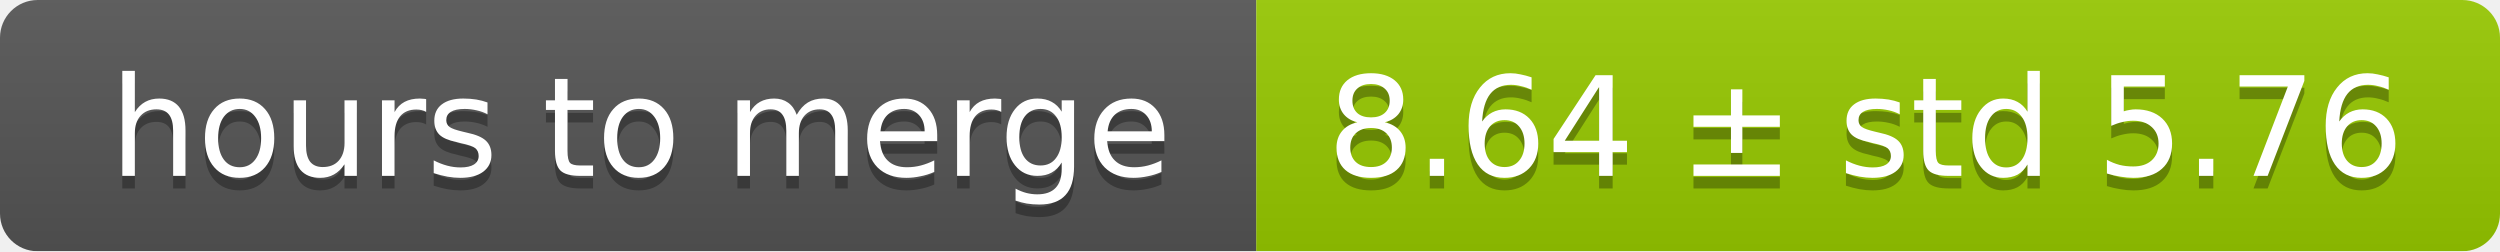
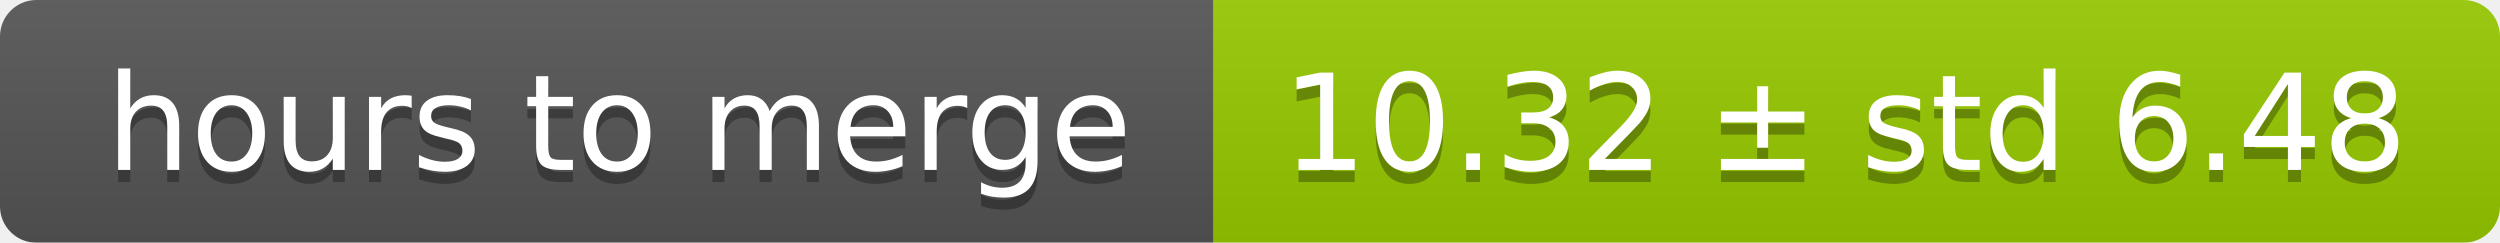
- <svg xmlns="http://www.w3.org/2000/svg" width="199" height="20">
+ <svg xmlns="http://www.w3.org/2000/svg" width="206" height="20">
  <linearGradient id="smooth" x2="0" y2="100%">
    <stop offset="0" stop-color="#bbb" stop-opacity=".1" />
    <stop offset="1" stop-opacity=".1" />
  </linearGradient>
  <mask id="round">
-     <rect width="199" height="20" rx="3" fill="#fff" />
+     <rect width="206" height="20" rx="3" fill="#fff" />
  </mask>
  <g mask="url(#round)">
    <rect width="100" height="20" fill="#555" />
-     <rect x="100" width="99" height="20" fill="#97ca00" />
-     <rect width="199" height="20" fill="url(#smooth)" />
+     <rect x="100" width="106" height="20" fill="#97ca00" />
+     <rect width="206" height="20" fill="url(#smooth)" />
  </g>
  <g fill="#fff" text-anchor="middle" font-family="DejaVu Sans,Verdana,Geneva,sans-serif" font-size="11">
    <text x="51" y="15" fill="#010101" fill-opacity=".3">hours to merge</text>
    <text x="51" y="14">hours to merge</text>
-     <text x="148.5" y="15" fill="#010101" fill-opacity=".3">8.64 ± std 5.76</text>
-     <text x="148.5" y="14">8.64 ± std 5.76</text>
+     <text x="152" y="15" fill="#010101" fill-opacity=".3">10.32 ± std 6.48</text>
+     <text x="152" y="14">10.32 ± std 6.48</text>
  </g>
</svg>
